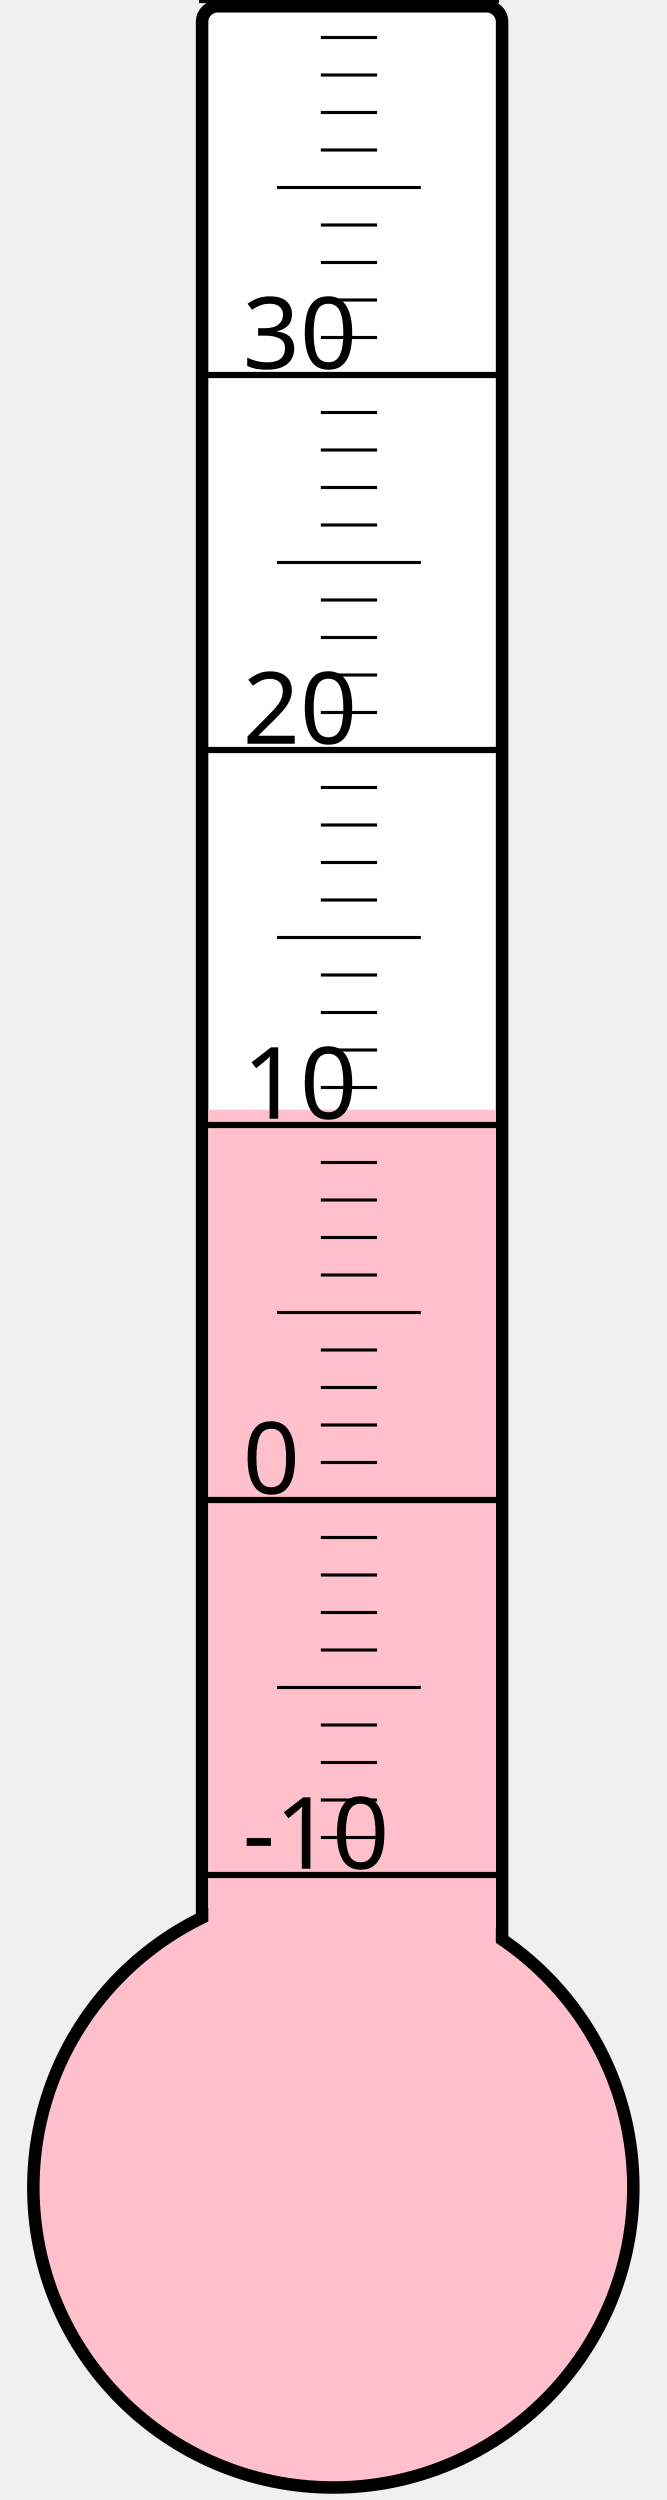
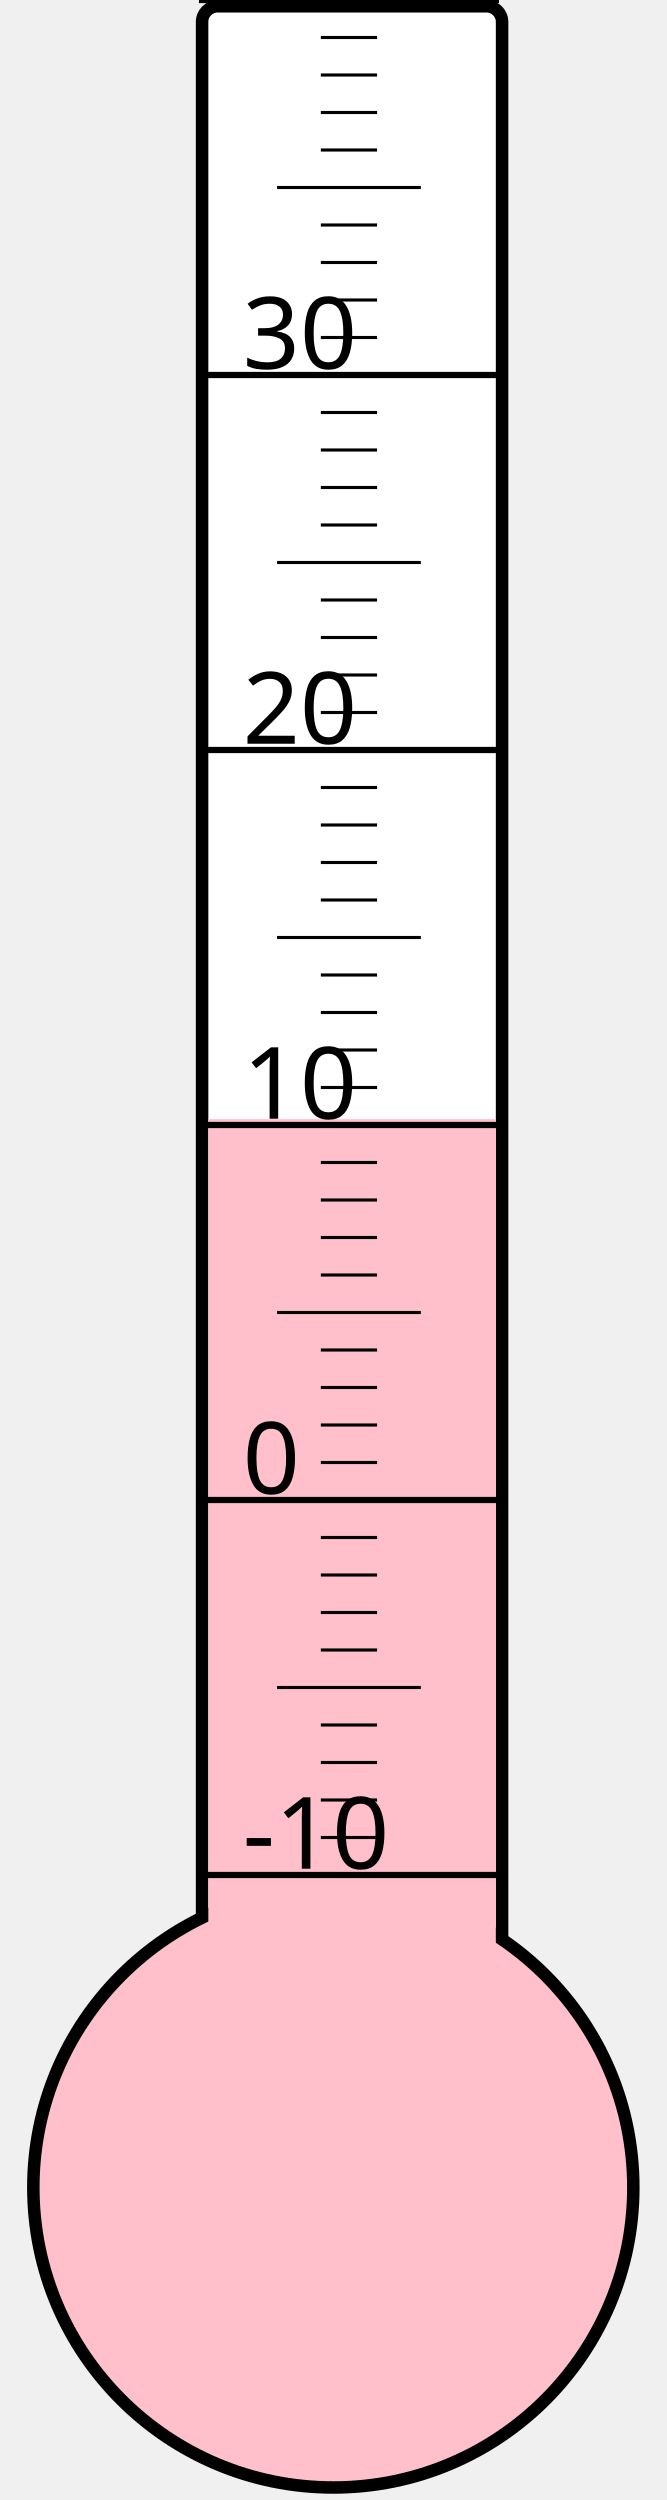
<svg xmlns="http://www.w3.org/2000/svg" width="40px" height="150px" viewBox="0 0 200 800">
  <rect width="200" height="800" x="0" y="0" style="fill: #ffffeb; fill-opacity: 0;" />
  <rect width="96" height="680" x="58" y="2" rx="5" ry="5" style="fill: white; fill-opacity: 1; stroke: black; stroke-width: 4;" />
  <circle cx="100" cy="700" r="96" style="fill: pink; stroke: black; stroke-width: 4;" />
-   <rect width="92" height="344.875" x="60" y="355.125" style="fill: pink; fill-opacity: 1; stroke-width: 0;" />
+   <rect width="92" height="341.875" x="60" y="358.125" style="fill: pink; fill-opacity: 1; stroke-width: 0;" />
  <text x="71" y="598" style="font-family: sans-serif; font-size: 24pt;">-10</text>
  <text x="71" y="478" style="font-family: sans-serif; font-size: 24pt;">0</text>
  <text x="71" y="358" style="font-family: sans-serif; font-size: 24pt;">10</text>
  <text x="71" y="238" style="font-family: sans-serif; font-size: 24pt;">20</text>
  <text x="71" y="118" style="font-family: sans-serif; font-size: 24pt;">30</text>
  <g style="stroke: black;">
    <line x1="57" y1="600" x2="153" y2="600" style="stroke-width: 2;" />
    <line x1="96" y1="588" x2="114" y2="588" style="stroke-width: 1;" />
    <line x1="96" y1="576" x2="114" y2="576" style="stroke-width: 1;" />
    <line x1="96" y1="564" x2="114" y2="564" style="stroke-width: 1;" />
    <line x1="96" y1="552" x2="114" y2="552" style="stroke-width: 1;" />
    <line x1="82" y1="540" x2="128" y2="540" style="stroke-width: 1;" />
    <line x1="96" y1="528" x2="114" y2="528" style="stroke-width: 1;" />
    <line x1="96" y1="516" x2="114" y2="516" style="stroke-width: 1;" />
    <line x1="96" y1="504" x2="114" y2="504" style="stroke-width: 1;" />
    <line x1="96" y1="492" x2="114" y2="492" style="stroke-width: 1;" />
    <line x1="57" y1="480" x2="153" y2="480" style="stroke-width: 2;" />
    <line x1="96" y1="468" x2="114" y2="468" style="stroke-width: 1;" />
    <line x1="96" y1="456" x2="114" y2="456" style="stroke-width: 1;" />
    <line x1="96" y1="444" x2="114" y2="444" style="stroke-width: 1;" />
    <line x1="96" y1="432" x2="114" y2="432" style="stroke-width: 1;" />
    <line x1="82" y1="420" x2="128" y2="420" style="stroke-width: 1;" />
    <line x1="96" y1="408" x2="114" y2="408" style="stroke-width: 1;" />
    <line x1="96" y1="396" x2="114" y2="396" style="stroke-width: 1;" />
    <line x1="96" y1="384" x2="114" y2="384" style="stroke-width: 1;" />
    <line x1="96" y1="372" x2="114" y2="372" style="stroke-width: 1;" />
    <line x1="57" y1="360" x2="153" y2="360" style="stroke-width: 2;" />
    <line x1="96" y1="348" x2="114" y2="348" style="stroke-width: 1;" />
    <line x1="96" y1="336" x2="114" y2="336" style="stroke-width: 1;" />
    <line x1="96" y1="324" x2="114" y2="324" style="stroke-width: 1;" />
    <line x1="96" y1="312" x2="114" y2="312" style="stroke-width: 1;" />
    <line x1="82" y1="300" x2="128" y2="300" style="stroke-width: 1;" />
    <line x1="96" y1="288" x2="114" y2="288" style="stroke-width: 1;" />
    <line x1="96" y1="276" x2="114" y2="276" style="stroke-width: 1;" />
    <line x1="96" y1="264" x2="114" y2="264" style="stroke-width: 1;" />
    <line x1="96" y1="252" x2="114" y2="252" style="stroke-width: 1;" />
    <line x1="57" y1="240" x2="153" y2="240" style="stroke-width: 2;" />
    <line x1="96" y1="228" x2="114" y2="228" style="stroke-width: 1;" />
    <line x1="96" y1="216" x2="114" y2="216" style="stroke-width: 1;" />
    <line x1="96" y1="204" x2="114" y2="204" style="stroke-width: 1;" />
    <line x1="96" y1="192" x2="114" y2="192" style="stroke-width: 1;" />
    <line x1="82" y1="180" x2="128" y2="180" style="stroke-width: 1;" />
    <line x1="96" y1="168" x2="114" y2="168" style="stroke-width: 1;" />
    <line x1="96" y1="156" x2="114" y2="156" style="stroke-width: 1;" />
    <line x1="96" y1="144" x2="114" y2="144" style="stroke-width: 1;" />
    <line x1="96" y1="132" x2="114" y2="132" style="stroke-width: 1;" />
    <line x1="57" y1="120" x2="153" y2="120" style="stroke-width: 2;" />
    <line x1="96" y1="108" x2="114" y2="108" style="stroke-width: 1;" />
    <line x1="96" y1="96" x2="114" y2="96" style="stroke-width: 1;" />
    <line x1="96" y1="84" x2="114" y2="84" style="stroke-width: 1;" />
    <line x1="96" y1="72" x2="114" y2="72" style="stroke-width: 1;" />
    <line x1="82" y1="60" x2="128" y2="60" style="stroke-width: 1;" />
    <line x1="96" y1="48" x2="114" y2="48" style="stroke-width: 1;" />
    <line x1="96" y1="36" x2="114" y2="36" style="stroke-width: 1;" />
    <line x1="96" y1="24" x2="114" y2="24" style="stroke-width: 1;" />
    <line x1="96" y1="12" x2="114" y2="12" style="stroke-width: 1;" />
    <line x1="57" y1="0" x2="153" y2="0" style="stroke-width: 2;" />
  </g>
</svg>
